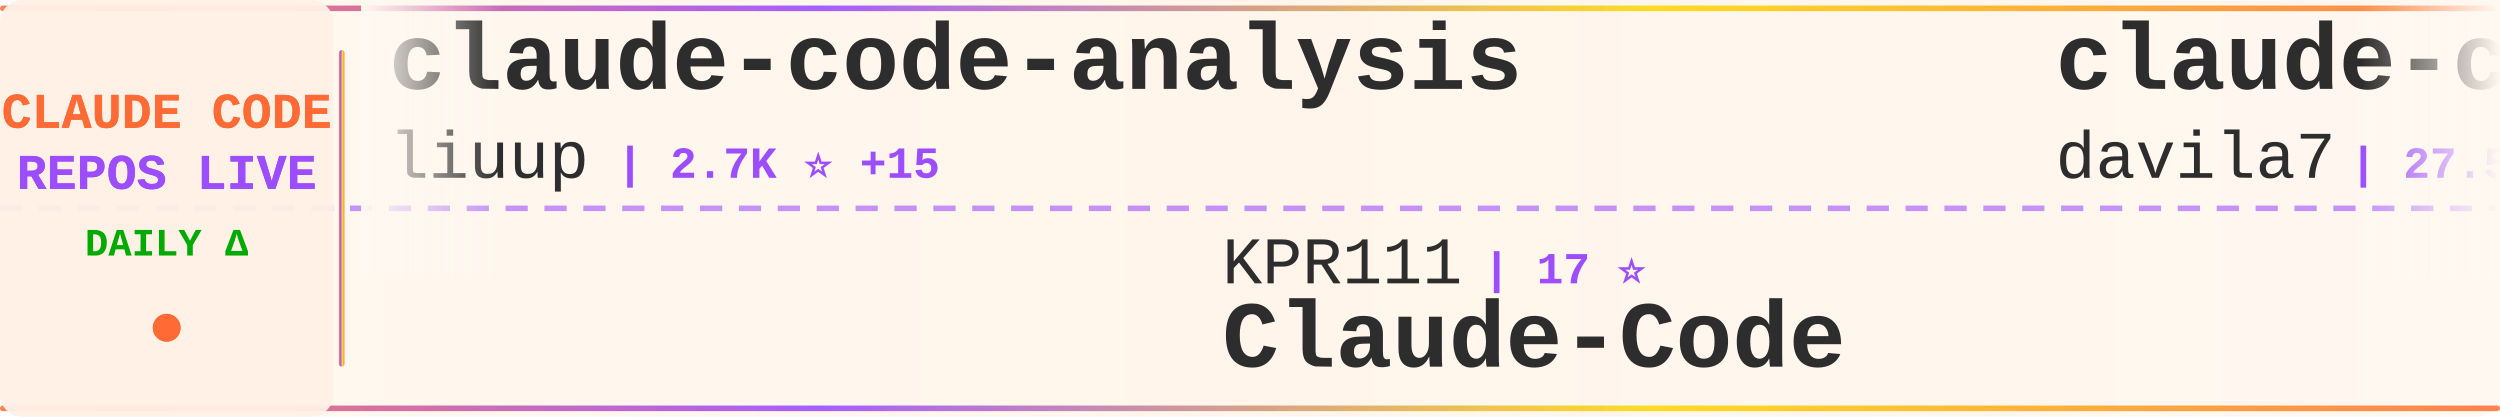
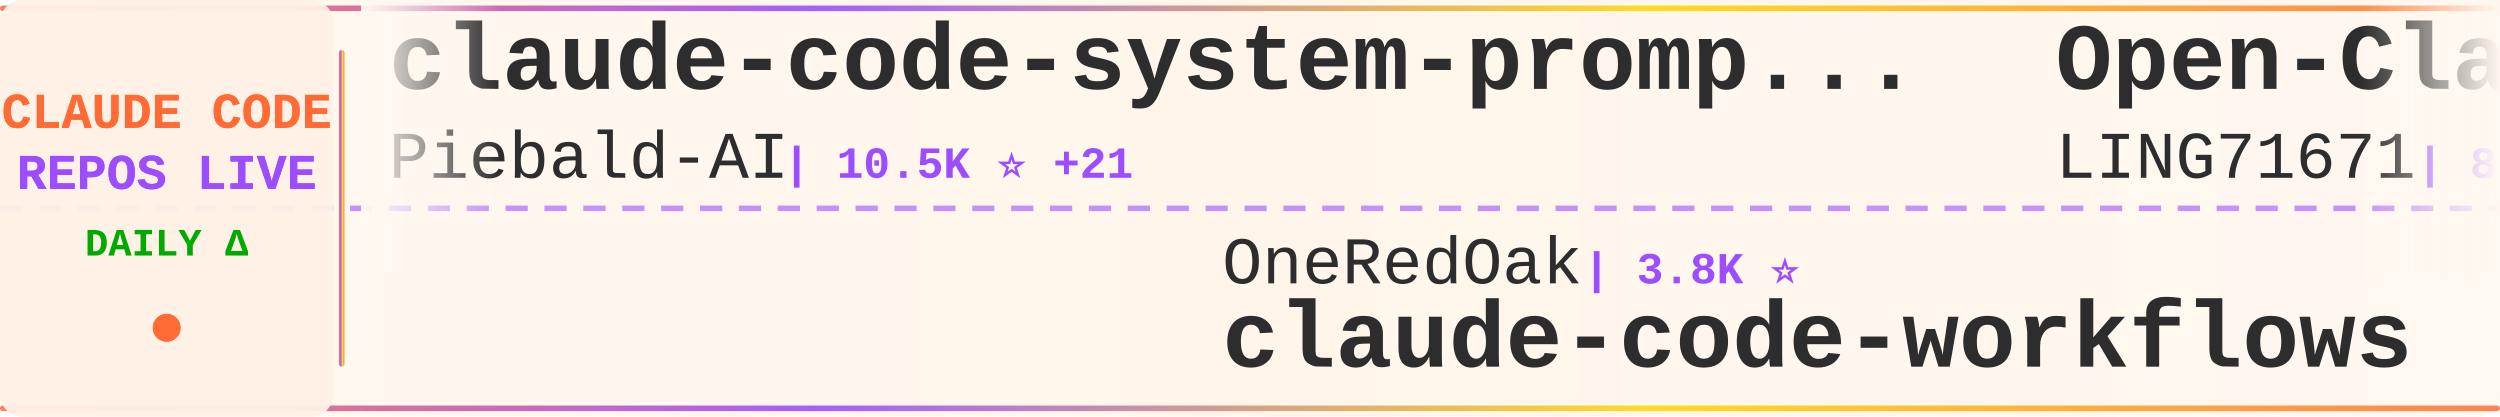
<svg xmlns="http://www.w3.org/2000/svg" width="900" height="150">
  <defs>
    <linearGradient id="tickerBg" x1="0%" y1="0%" x2="100%" y2="0%">
      <stop offset="0%" style="stop-color:#fff8f0;stop-opacity:0.98" />
      <stop offset="50%" style="stop-color:#fff5eb;stop-opacity:1" />
      <stop offset="100%" style="stop-color:#fff8f0;stop-opacity:0.98" />
    </linearGradient>
    <linearGradient id="borderGrad" x1="0%" y1="0%" x2="100%" y2="0%">
      <stop offset="0%" style="stop-color:#FF6B35;stop-opacity:0.85">
        <animate attributeName="stop-opacity" values="0.85;1;0.85" dur="2s" repeatCount="indefinite" />
      </stop>
      <stop offset="33%" style="stop-color:#9C4EFF;stop-opacity:0.9">
        <animate attributeName="stop-opacity" values="0.9;1;0.9" dur="2.2s" repeatCount="indefinite" />
      </stop>
      <stop offset="66%" style="stop-color:#FFD700;stop-opacity:0.85">
        <animate attributeName="stop-opacity" values="0.85;1;0.85" dur="1.8s" repeatCount="indefinite" />
      </stop>
      <stop offset="100%" style="stop-color:#FF6B35;stop-opacity:0.85">
        <animate attributeName="stop-opacity" values="0.85;1;0.85" dur="2s" repeatCount="indefinite" />
      </stop>
    </linearGradient>
    <filter id="textGlow">
      <feGaussianBlur stdDeviation="0.15" result="coloredBlur" />
      <feMerge>
        <feMergeNode in="coloredBlur" />
        <feMergeNode in="SourceGraphic" />
      </feMerge>
    </filter>
    <filter id="metricGlow">
      <feGaussianBlur stdDeviation="0.2" result="coloredBlur" />
      <feMerge>
        <feMergeNode in="coloredBlur" />
        <feMergeNode in="SourceGraphic" />
      </feMerge>
    </filter>
    <linearGradient id="leftFade" x1="0%" y1="0%" x2="100%" y2="0%">
      <stop offset="0%" style="stop-color:#fff8f0;stop-opacity:1" />
      <stop offset="100%" style="stop-color:#fff8f0;stop-opacity:0" />
    </linearGradient>
    <linearGradient id="rightFade" x1="0%" y1="0%" x2="100%" y2="0%">
      <stop offset="0%" style="stop-color:#fff8f0;stop-opacity:0" />
      <stop offset="100%" style="stop-color:#fff8f0;stop-opacity:1" />
    </linearGradient>
  </defs>
  <rect width="900" height="150" fill="url(#tickerBg)" rx="8" />
  <rect x="0" y="2" width="900" height="2" fill="url(#borderGrad)" rx="1" />
  <rect x="0" y="146" width="900" height="2" fill="url(#borderGrad)" rx="1" />
  <line x1="0" y1="75" x2="900" y2="75" stroke="#9C4EFF" stroke-width="2" stroke-dasharray="8 6" opacity="0.6" />
  <rect x="0" y="0" width="120" height="150" fill="#fff0e6" opacity="0.95" rx="8" />
  <text x="60" y="46" font-family="'Courier New', monospace" font-size="18" font-weight="bold" fill="#FF6B35" text-anchor="middle" filter="url(#textGlow)">
    CLAUDE CODE
  </text>
  <text x="60" y="68" font-family="'Courier New', monospace" font-size="18" font-weight="bold" fill="#9C4EFF" text-anchor="middle" filter="url(#textGlow)">
    REPOS LIVE
  </text>
  <text x="60" y="92" font-family="'Courier New', monospace" font-size="14" font-weight="bold" fill="#00aa00" text-anchor="middle">
    DAILY Δ
  </text>
  <circle cx="60" cy="118" r="5" fill="#FF6B35" filter="url(#metricGlow)">
    <animate attributeName="r" values="4;6;4" dur="1.5s" repeatCount="indefinite" />
    <animate attributeName="opacity" values="0.6;1;0.6" dur="1.5s" repeatCount="indefinite" />
  </circle>
  <rect x="122" y="18" width="2" height="114" fill="url(#borderGrad)" rx="1" />
  <clipPath id="tickerClip">
    <rect x="130" y="0" width="770" height="150" />
  </clipPath>
  <g clip-path="url(#tickerClip)">
    <g id="tickerItems">
      <animateTransform attributeName="transform" attributeType="XML" type="translate" from="0 0" to="-3000 0" dur="54s" repeatCount="indefinite" />
      <g transform="translate(0, 0)">
-         <text x="140" y="32" font-family="'Courier New', monospace" font-size="34" font-weight="bold" fill="#2d2d2d">claude-code-analysis</text>
-         <text x="140" y="64" font-family="'Courier New', monospace" font-size="24" font-weight="normal" fill="#2d2d2d" opacity="1.0">liuup</text>
-         <text x="222" y="64" font-family="'Courier New', monospace" font-size="16" font-weight="bold" fill="#9C4EFF"> | 2.7K ⭐ +15</text>
+         <text x="140" y="32" font-family="'Courier New', monospace" font-size="34" font-weight="bold" fill="#2d2d2d">claude-code-system-promp...</text>
+         <text x="140" y="64" font-family="'Courier New', monospace" font-size="24" font-weight="normal" fill="#2d2d2d" opacity="1.0">Piebald-AI</text>
+         <text x="282" y="64" font-family="'Courier New', monospace" font-size="16" font-weight="bold" fill="#9C4EFF"> | 10.5K ⭐ +21</text>
      </g>
      <g transform="translate(300, 0)">
-         <text x="140" y="102" font-family="'Courier New', monospace" font-size="24" font-weight="normal" fill="#2d2d2d" opacity="1.0">KPR111</text>
-         <text x="234" y="102" font-family="'Courier New', monospace" font-size="16" font-weight="bold" fill="#9C4EFF"> | 17 ⭐</text>
-         <text x="140" y="132" font-family="'Courier New', monospace" font-size="34" font-weight="bold" fill="#2d2d2d">Claude-Code</text>
+         <text x="140" y="102" font-family="'Courier New', monospace" font-size="24" font-weight="normal" fill="#2d2d2d" opacity="1.0">OneRedOak</text>
+         <text x="270" y="102" font-family="'Courier New', monospace" font-size="16" font-weight="bold" fill="#9C4EFF"> | 3.8K ⭐</text>
+         <text x="140" y="132" font-family="'Courier New', monospace" font-size="34" font-weight="bold" fill="#2d2d2d">claude-code-workflows</text>
      </g>
      <g transform="translate(600, 0)">
-         <text x="140" y="32" font-family="'Courier New', monospace" font-size="34" font-weight="bold" fill="#2d2d2d">claude-code-templates</text>
-         <text x="140" y="64" font-family="'Courier New', monospace" font-size="24" font-weight="normal" fill="#2d2d2d" opacity="1.0">davila7</text>
-         <text x="246" y="64" font-family="'Courier New', monospace" font-size="16" font-weight="bold" fill="#9C4EFF"> | 27.5K ⭐ +34</text>
+         <text x="140" y="32" font-family="'Courier New', monospace" font-size="34" font-weight="bold" fill="#2d2d2d">Open-ClaudeCode</text>
+         <text x="140" y="64" font-family="'Courier New', monospace" font-size="24" font-weight="normal" fill="#2d2d2d" opacity="1.0">LING71671</text>
+         <text x="270" y="64" font-family="'Courier New', monospace" font-size="16" font-weight="bold" fill="#9C4EFF"> | 860 ⭐ +4</text>
      </g>
      <g transform="translate(900, 0)">
-         <text x="140" y="102" font-family="'Courier New', monospace" font-size="24" font-weight="normal" fill="#2d2d2d" opacity="1.0">zebbern</text>
-         <text x="246" y="102" font-family="'Courier New', monospace" font-size="16" font-weight="bold" fill="#9C4EFF"> | 4.2K ⭐ +6</text>
-         <text x="140" y="132" font-family="'Courier New', monospace" font-size="34" font-weight="bold" fill="#2d2d2d">claude-code-guide</text>
+         <text x="140" y="102" font-family="'Courier New', monospace" font-size="24" font-weight="normal" fill="#2d2d2d" opacity="1.0">guanshan</text>
+         <text x="258" y="102" font-family="'Courier New', monospace" font-size="16" font-weight="bold" fill="#9C4EFF"> | 59 ⭐</text>
+         <text x="140" y="132" font-family="'Courier New', monospace" font-size="34" font-weight="bold" fill="#2d2d2d">ClaudeCode</text>
      </g>
      <g transform="translate(1200, 0)">
-         <text x="140" y="32" font-family="'Courier New', monospace" font-size="34" font-weight="bold" fill="#2d2d2d">sc-claude-code-files</text>
-         <text x="140" y="64" font-family="'Courier New', monospace" font-size="24" font-weight="normal" fill="#2d2d2d" opacity="1.0">https-deeplearning-ai</text>
-         <text x="414" y="64" font-family="'Courier New', monospace" font-size="16" font-weight="bold" fill="#9C4EFF"> | 517 ⭐ +1</text>
+         <text x="140" y="32" font-family="'Courier New', monospace" font-size="34" font-weight="bold" fill="#2d2d2d">claude-code-tudou</text>
+         <text x="140" y="64" font-family="'Courier New', monospace" font-size="24" font-weight="normal" fill="#2d2d2d" opacity="1.0">AICoderTudou</text>
+         <text x="306" y="64" font-family="'Courier New', monospace" font-size="16" font-weight="bold" fill="#9C4EFF"> | 501 ⭐</text>
      </g>
      <g transform="translate(1500, 0)">
-         <text x="140" y="102" font-family="'Courier New', monospace" font-size="24" font-weight="normal" fill="#2d2d2d" opacity="1.0">huangserva</text>
-         <text x="282" y="102" font-family="'Courier New', monospace" font-size="16" font-weight="bold" fill="#9C4EFF"> | 588 ⭐</text>
-         <text x="140" y="132" font-family="'Courier New', monospace" font-size="34" font-weight="bold" fill="#2d2d2d">claude-code-cli</text>
+         <text x="140" y="102" font-family="'Courier New', monospace" font-size="24" font-weight="normal" fill="#2d2d2d" opacity="1.0">ding113</text>
+         <text x="246" y="102" font-family="'Courier New', monospace" font-size="16" font-weight="bold" fill="#9C4EFF"> | 2.9K ⭐ +7</text>
+         <text x="140" y="132" font-family="'Courier New', monospace" font-size="34" font-weight="bold" fill="#2d2d2d">claude-code-hub</text>
      </g>
      <g transform="translate(1800, 0)">
-         <text x="140" y="32" font-family="'Courier New', monospace" font-size="34" font-weight="bold" fill="#2d2d2d">claude-code-engineering</text>
-         <text x="140" y="64" font-family="'Courier New', monospace" font-size="24" font-weight="normal" fill="#2d2d2d" opacity="1.0">huangjia2019</text>
-         <text x="306" y="64" font-family="'Courier New', monospace" font-size="16" font-weight="bold" fill="#9C4EFF"> | 695 ⭐ +4</text>
+         <text x="140" y="32" font-family="'Courier New', monospace" font-size="34" font-weight="bold" fill="#2d2d2d">claude-code-cli</text>
+         <text x="140" y="64" font-family="'Courier New', monospace" font-size="24" font-weight="normal" fill="#2d2d2d" opacity="1.0">huangserva</text>
+         <text x="282" y="64" font-family="'Courier New', monospace" font-size="16" font-weight="bold" fill="#9C4EFF"> | 588 ⭐</text>
      </g>
      <g transform="translate(2100, 0)">
-         <text x="140" y="102" font-family="'Courier New', monospace" font-size="24" font-weight="normal" fill="#2d2d2d" opacity="1.0">feiskyer</text>
-         <text x="258" y="102" font-family="'Courier New', monospace" font-size="16" font-weight="bold" fill="#9C4EFF"> | 1.5K ⭐ +1</text>
-         <text x="140" y="132" font-family="'Courier New', monospace" font-size="34" font-weight="bold" fill="#2d2d2d">claude-code-settings</text>
+         <text x="140" y="102" font-family="'Courier New', monospace" font-size="24" font-weight="normal" fill="#2d2d2d" opacity="1.0">liuup</text>
+         <text x="222" y="102" font-family="'Courier New', monospace" font-size="16" font-weight="bold" fill="#9C4EFF"> | 2.7K ⭐ +15</text>
+         <text x="140" y="132" font-family="'Courier New', monospace" font-size="34" font-weight="bold" fill="#2d2d2d">claude-code-analysis</text>
      </g>
      <g transform="translate(2400, 0)">
-         <text x="140" y="32" font-family="'Courier New', monospace" font-size="34" font-weight="bold" fill="#2d2d2d">ECC</text>
-         <text x="140" y="64" font-family="'Courier New', monospace" font-size="24" font-weight="normal" fill="#2d2d2d" opacity="1.0">affaan-m</text>
-         <text x="258" y="64" font-family="'Courier New', monospace" font-size="16" font-weight="bold" fill="#9C4EFF"> | 190.5K ⭐ +1.5K</text>
+         <text x="140" y="32" font-family="'Courier New', monospace" font-size="34" font-weight="bold" fill="#2d2d2d">ralph</text>
+         <text x="140" y="64" font-family="'Courier New', monospace" font-size="24" font-weight="normal" fill="#2d2d2d" opacity="1.0">snarktank</text>
+         <text x="270" y="64" font-family="'Courier New', monospace" font-size="16" font-weight="bold" fill="#9C4EFF"> | 19.5K ⭐ +37</text>
      </g>
      <g transform="translate(2700, 0)">
-         <text x="140" y="102" font-family="'Courier New', monospace" font-size="24" font-weight="normal" fill="#2d2d2d" opacity="1.0">Hyper66666</text>
-         <text x="282" y="102" font-family="'Courier New', monospace" font-size="16" font-weight="bold" fill="#9C4EFF"> | 214 ⭐</text>
-         <text x="140" y="132" font-family="'Courier New', monospace" font-size="34" font-weight="bold" fill="#2d2d2d">claude-code-sourcemap</text>
+         <text x="140" y="102" font-family="'Courier New', monospace" font-size="24" font-weight="normal" fill="#2d2d2d" opacity="1.0">ykdojo</text>
+         <text x="234" y="102" font-family="'Courier New', monospace" font-size="16" font-weight="bold" fill="#9C4EFF"> | 8.5K ⭐ +21</text>
+         <text x="140" y="132" font-family="'Courier New', monospace" font-size="34" font-weight="bold" fill="#2d2d2d">claude-code-tips</text>
      </g>
      <g transform="translate(3000, 0)">
-         <text x="140" y="32" font-family="'Courier New', monospace" font-size="34" font-weight="bold" fill="#2d2d2d">claude-code-analysis</text>
-         <text x="140" y="64" font-family="'Courier New', monospace" font-size="24" font-weight="normal" fill="#2d2d2d" opacity="1.0">liuup</text>
-         <text x="222" y="64" font-family="'Courier New', monospace" font-size="16" font-weight="bold" fill="#9C4EFF"> | 2.7K ⭐ +15</text>
+         <text x="140" y="32" font-family="'Courier New', monospace" font-size="34" font-weight="bold" fill="#2d2d2d">claude-code-system-promp...</text>
+         <text x="140" y="64" font-family="'Courier New', monospace" font-size="24" font-weight="normal" fill="#2d2d2d" opacity="1.0">Piebald-AI</text>
+         <text x="282" y="64" font-family="'Courier New', monospace" font-size="16" font-weight="bold" fill="#9C4EFF"> | 10.5K ⭐ +21</text>
      </g>
      <g transform="translate(3300, 0)">
-         <text x="140" y="102" font-family="'Courier New', monospace" font-size="24" font-weight="normal" fill="#2d2d2d" opacity="1.0">KPR111</text>
-         <text x="234" y="102" font-family="'Courier New', monospace" font-size="16" font-weight="bold" fill="#9C4EFF"> | 17 ⭐</text>
-         <text x="140" y="132" font-family="'Courier New', monospace" font-size="34" font-weight="bold" fill="#2d2d2d">Claude-Code</text>
+         <text x="140" y="102" font-family="'Courier New', monospace" font-size="24" font-weight="normal" fill="#2d2d2d" opacity="1.0">OneRedOak</text>
+         <text x="270" y="102" font-family="'Courier New', monospace" font-size="16" font-weight="bold" fill="#9C4EFF"> | 3.8K ⭐</text>
+         <text x="140" y="132" font-family="'Courier New', monospace" font-size="34" font-weight="bold" fill="#2d2d2d">claude-code-workflows</text>
      </g>
      <g transform="translate(3600, 0)">
-         <text x="140" y="32" font-family="'Courier New', monospace" font-size="34" font-weight="bold" fill="#2d2d2d">claude-code-templates</text>
-         <text x="140" y="64" font-family="'Courier New', monospace" font-size="24" font-weight="normal" fill="#2d2d2d" opacity="1.0">davila7</text>
-         <text x="246" y="64" font-family="'Courier New', monospace" font-size="16" font-weight="bold" fill="#9C4EFF"> | 27.5K ⭐ +34</text>
+         <text x="140" y="32" font-family="'Courier New', monospace" font-size="34" font-weight="bold" fill="#2d2d2d">Open-ClaudeCode</text>
+         <text x="140" y="64" font-family="'Courier New', monospace" font-size="24" font-weight="normal" fill="#2d2d2d" opacity="1.0">LING71671</text>
+         <text x="270" y="64" font-family="'Courier New', monospace" font-size="16" font-weight="bold" fill="#9C4EFF"> | 860 ⭐ +4</text>
      </g>
      <g transform="translate(3900, 0)">
-         <text x="140" y="102" font-family="'Courier New', monospace" font-size="24" font-weight="normal" fill="#2d2d2d" opacity="1.0">zebbern</text>
-         <text x="246" y="102" font-family="'Courier New', monospace" font-size="16" font-weight="bold" fill="#9C4EFF"> | 4.2K ⭐ +6</text>
-         <text x="140" y="132" font-family="'Courier New', monospace" font-size="34" font-weight="bold" fill="#2d2d2d">claude-code-guide</text>
+         <text x="140" y="102" font-family="'Courier New', monospace" font-size="24" font-weight="normal" fill="#2d2d2d" opacity="1.0">guanshan</text>
+         <text x="258" y="102" font-family="'Courier New', monospace" font-size="16" font-weight="bold" fill="#9C4EFF"> | 59 ⭐</text>
+         <text x="140" y="132" font-family="'Courier New', monospace" font-size="34" font-weight="bold" fill="#2d2d2d">ClaudeCode</text>
      </g>
    </g>
  </g>
  <rect x="130" y="0" width="50" height="100" fill="url(#leftFade)" />
  <rect x="850" y="0" width="50" height="100" fill="url(#rightFade)" />
</svg>
